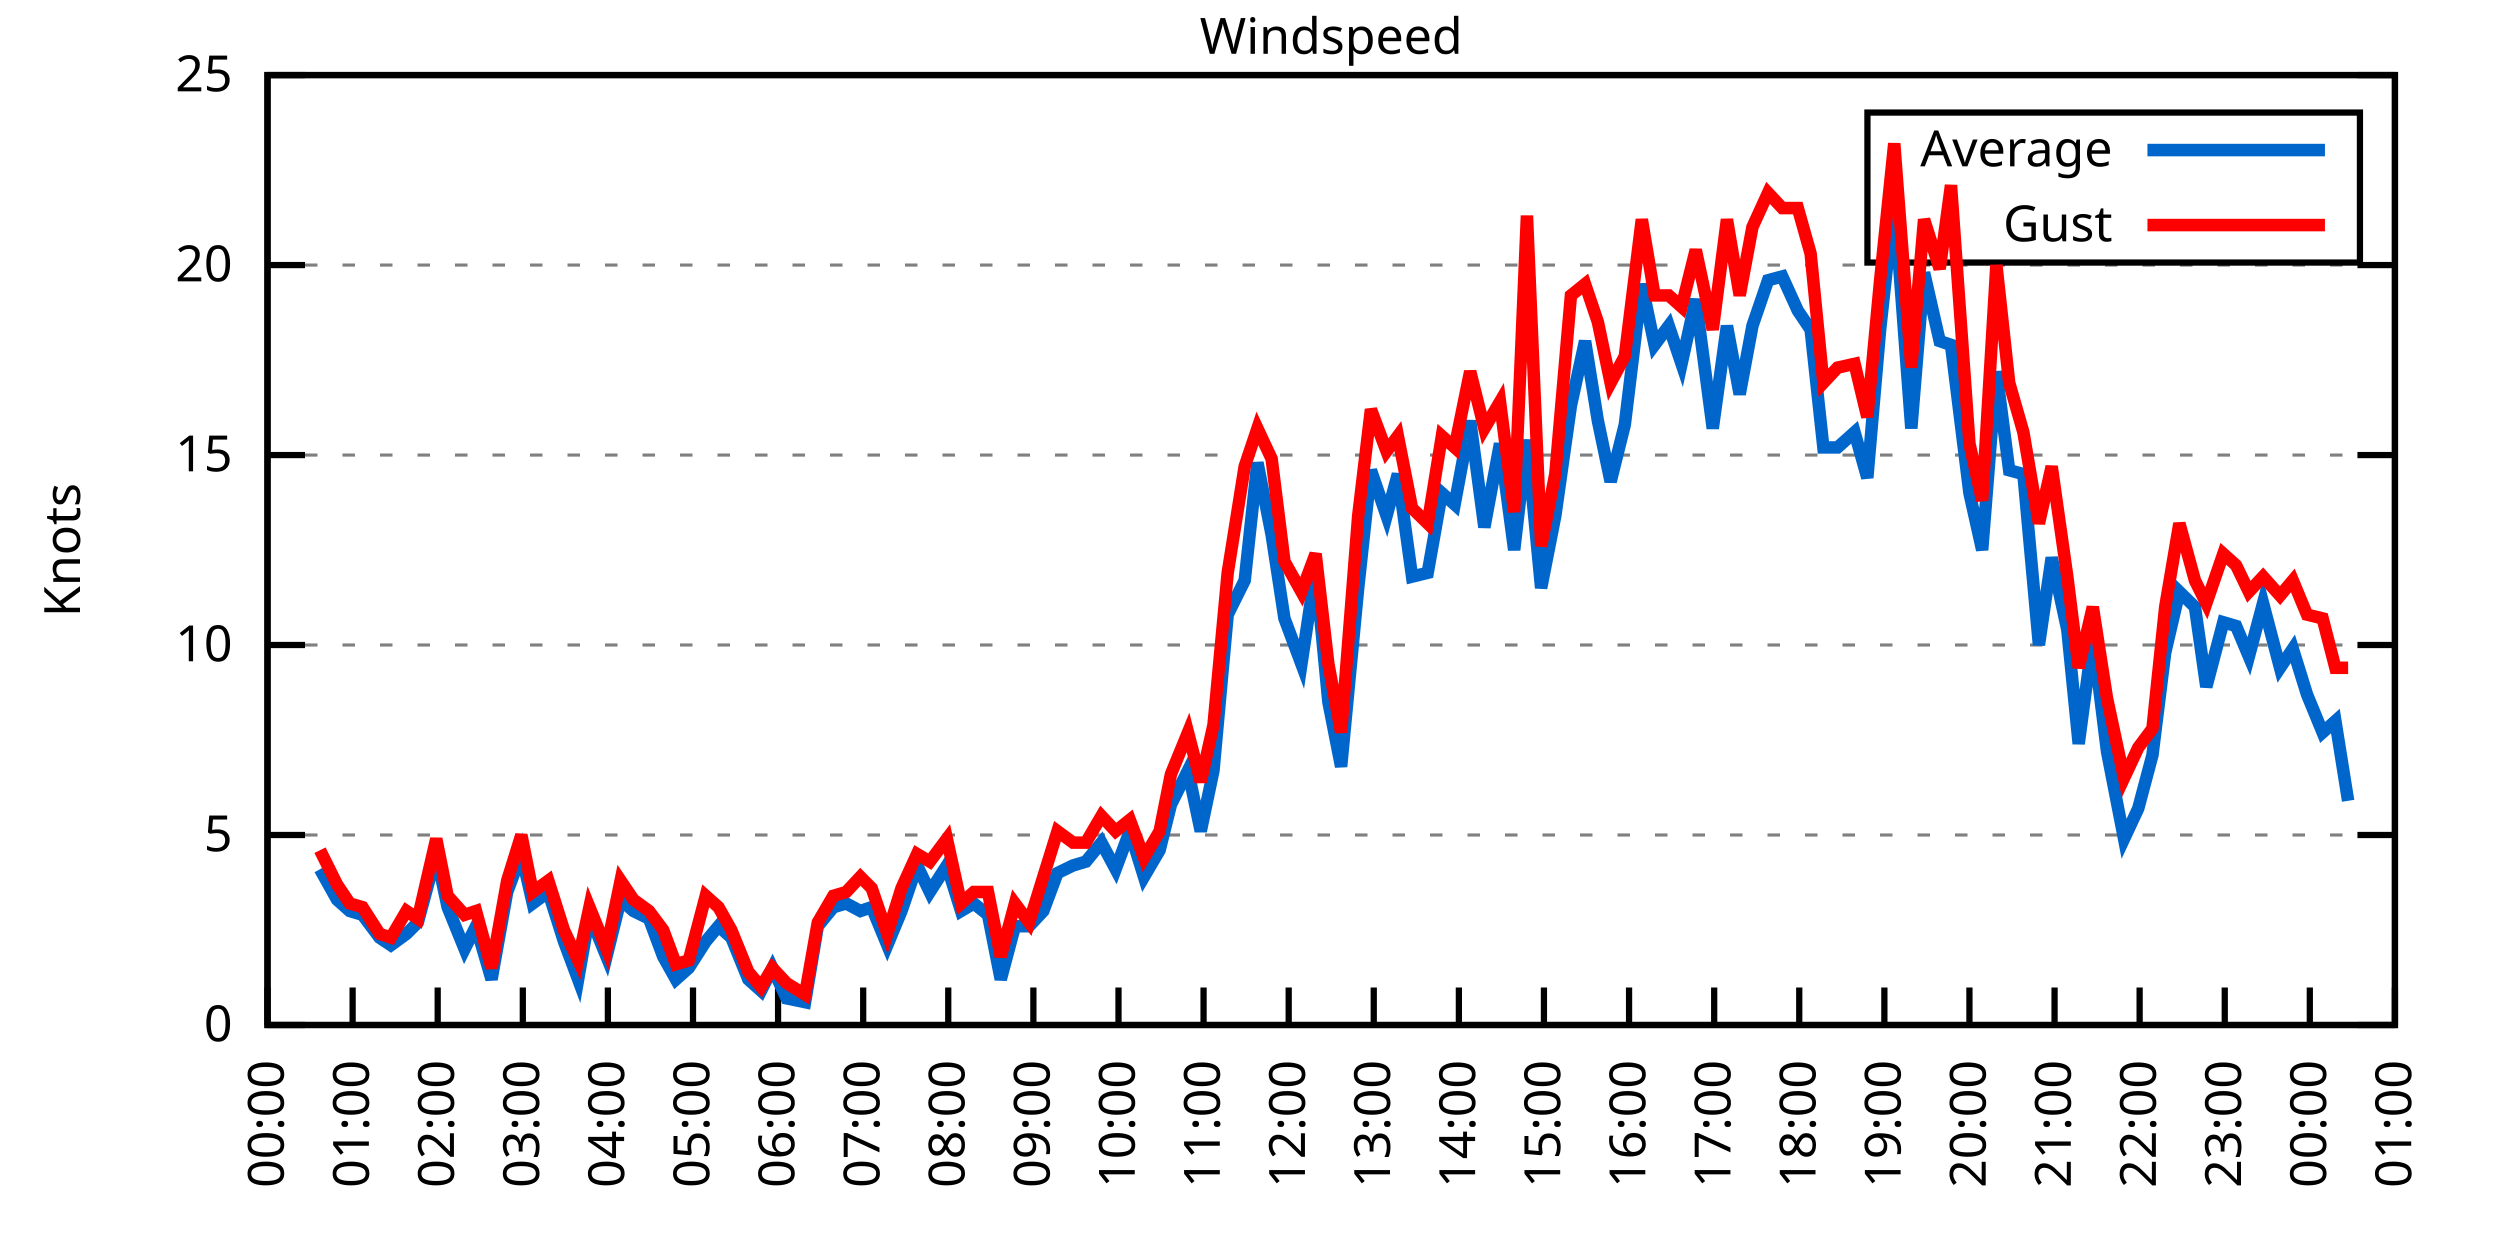
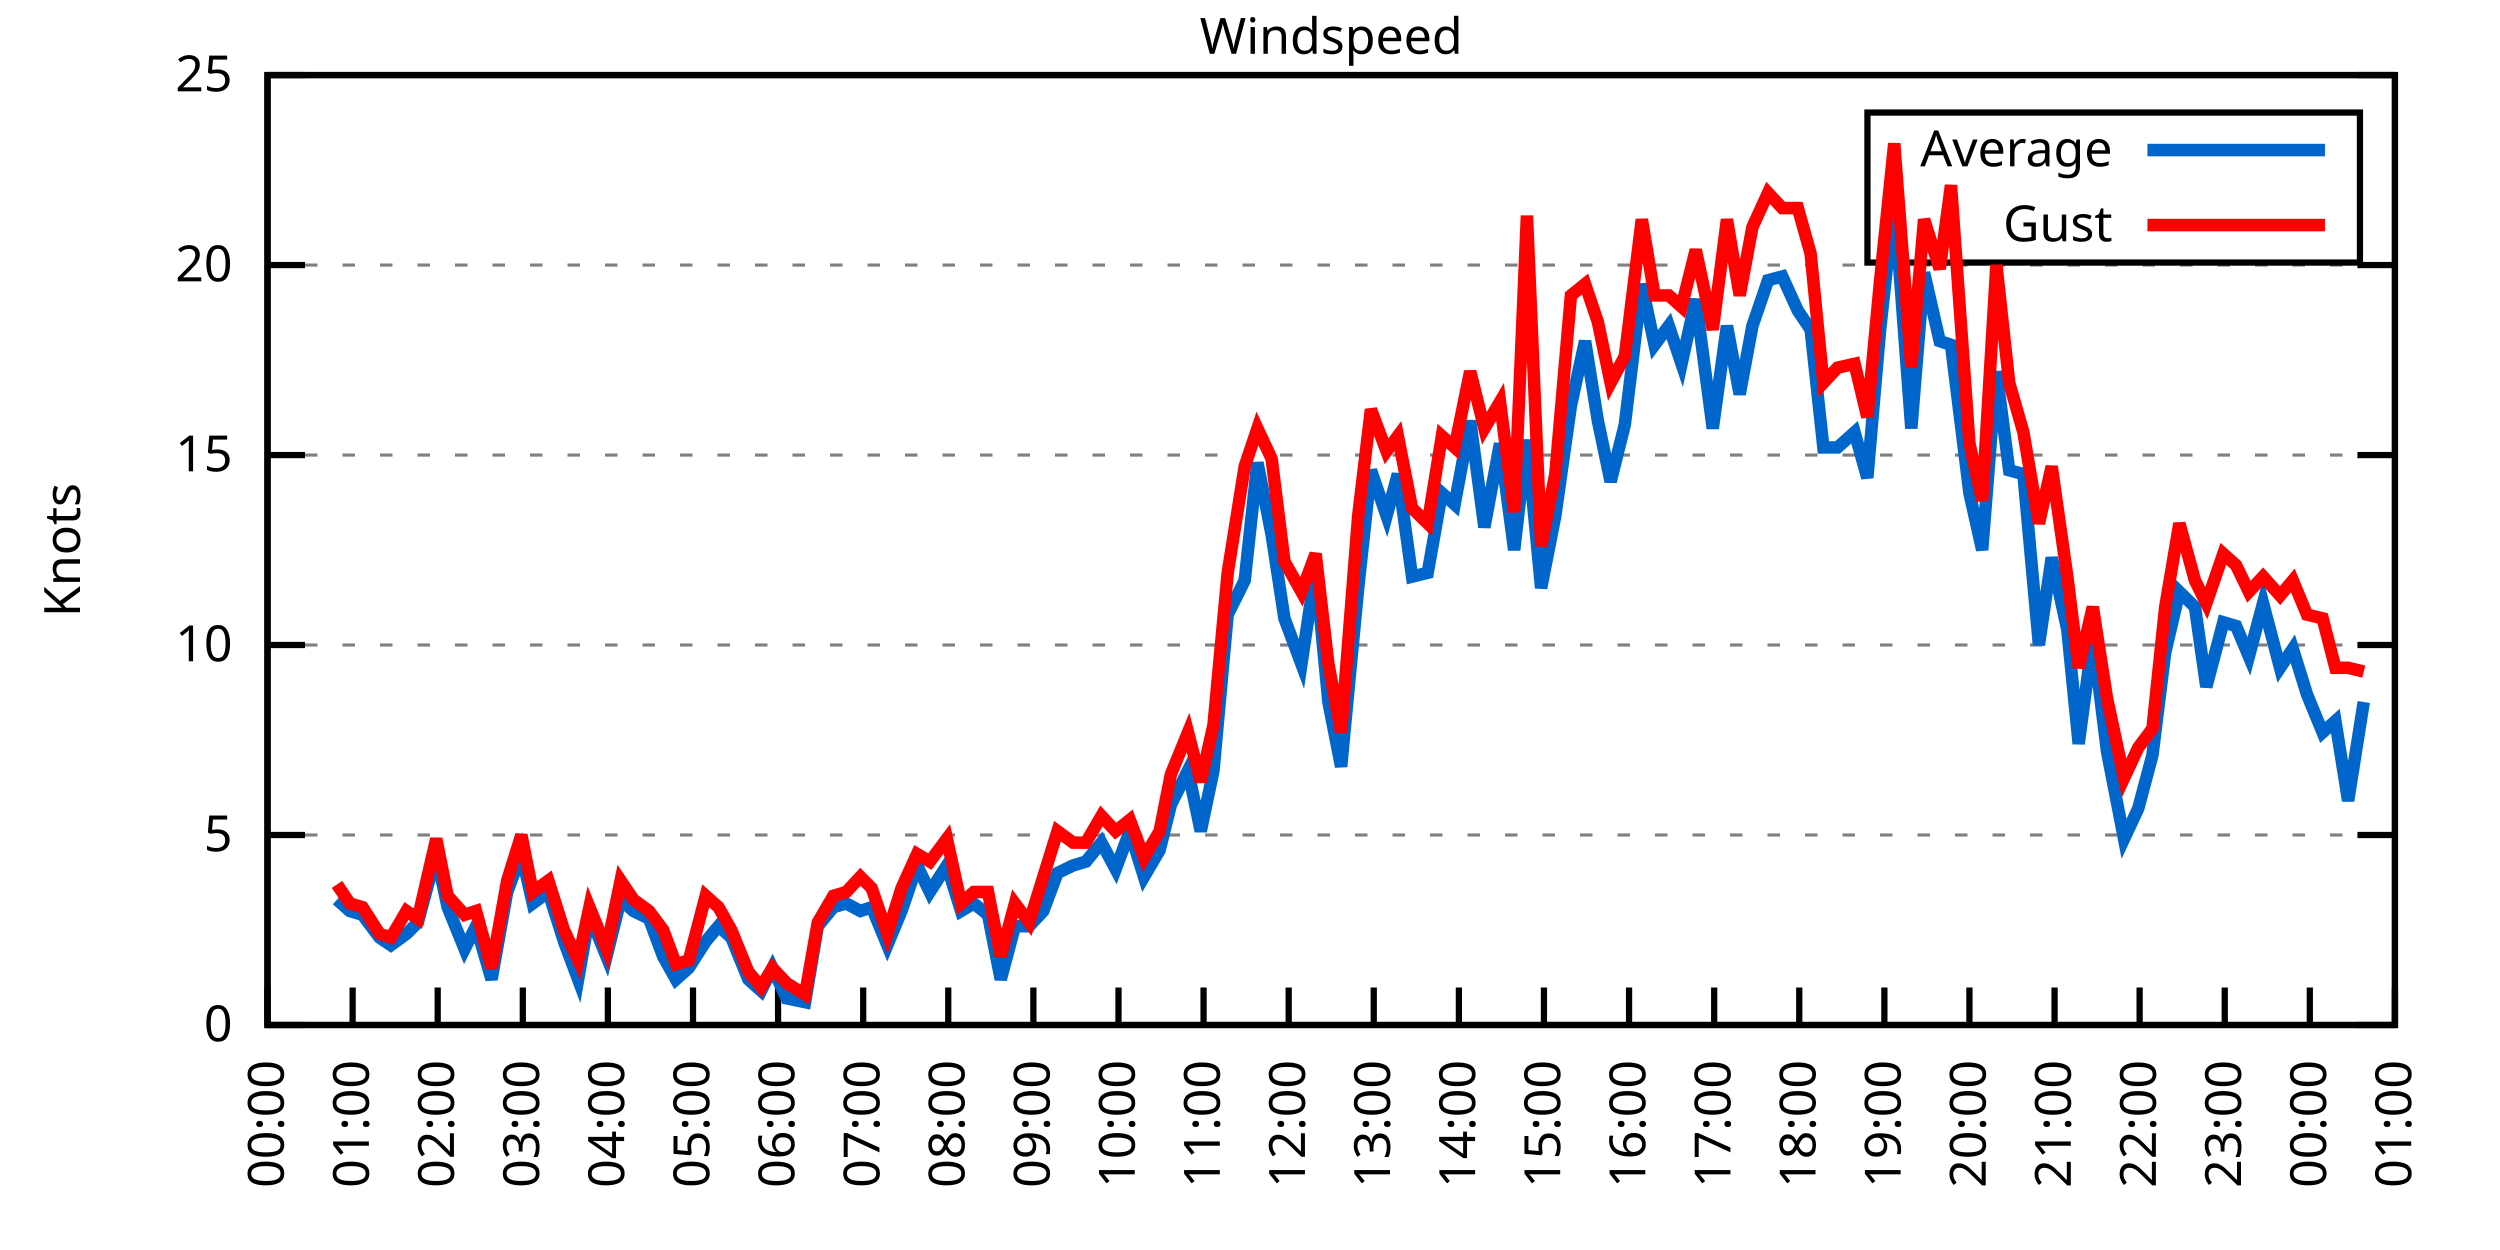
<svg xmlns="http://www.w3.org/2000/svg" xmlns:xlink="http://www.w3.org/1999/xlink" width="400" height="200" viewBox="0 0 400 200">
  <g id="gnuplot_canvas">
    <rect x="0" y="0" width="400" height="200" fill="none" />
    <defs>
      <circle id="gpDot" r="0.5" stroke-width="0.5" stroke="currentColor" />
      <path id="gpPt0" stroke-width="0.333" stroke="currentColor" d="M-1,0 h2 M0,-1 v2" />
      <path id="gpPt1" stroke-width="0.333" stroke="currentColor" d="M-1,-1 L1,1 M1,-1 L-1,1" />
      <path id="gpPt2" stroke-width="0.333" stroke="currentColor" d="M-1,0 L1,0 M0,-1 L0,1 M-1,-1 L1,1 M-1,1 L1,-1" />
      <rect id="gpPt3" stroke-width="0.333" stroke="currentColor" x="-1" y="-1" width="2" height="2" />
      <rect id="gpPt4" stroke-width="0.333" stroke="currentColor" fill="currentColor" x="-1" y="-1" width="2" height="2" />
      <circle id="gpPt5" stroke-width="0.333" stroke="currentColor" cx="0" cy="0" r="1" />
      <use xlink:href="#gpPt5" id="gpPt6" fill="currentColor" stroke="none" />
      <path id="gpPt7" stroke-width="0.333" stroke="currentColor" d="M0,-1.33 L-1.33,0.67 L1.33,0.67 z" />
      <use xlink:href="#gpPt7" id="gpPt8" fill="currentColor" stroke="none" />
      <use xlink:href="#gpPt7" id="gpPt9" stroke="currentColor" transform="rotate(180)" />
      <use xlink:href="#gpPt9" id="gpPt10" fill="currentColor" stroke="none" />
      <use xlink:href="#gpPt3" id="gpPt11" stroke="currentColor" transform="rotate(45)" />
      <use xlink:href="#gpPt11" id="gpPt12" fill="currentColor" stroke="none" />
      <path id="gpPt13" stroke-width="0.333" stroke="currentColor" d="M0,1.330 L1.265,0.411 L0.782,-1.067 L-0.782,-1.076 L-1.265,0.411 z" />
      <use xlink:href="#gpPt13" id="gpPt14" fill="currentColor" stroke="none" />
      <filter id="textbox" filterUnits="objectBoundingBox" x="0" y="0" height="1" width="1">
        <feFlood flood-color="white" flood-opacity="1" result="bgnd" />
        <feComposite in="SourceGraphic" in2="bgnd" operator="atop" />
      </filter>
      <filter id="greybox" filterUnits="objectBoundingBox" x="0" y="0" height="1" width="1">
        <feFlood flood-color="lightgrey" flood-opacity="1" result="grey" />
        <feComposite in="SourceGraphic" in2="grey" operator="atop" />
      </filter>
    </defs>
    <g fill="none" color="white" stroke="currentColor" stroke-width="1.00" stroke-linecap="butt" stroke-linejoin="miter">
</g>
    <g fill="none" color="black" stroke="currentColor" stroke-width="1.00" stroke-linecap="butt" stroke-linejoin="miter">
      <g stroke="none" shape-rendering="crispEdges">
        <polygon fill="rgb(255, 255, 255)" points="42.80,164.00 383.18,164.00 383.18,12.02 42.80,12.02 " />
      </g>
    </g>
    <g fill="none" color="black" stroke="currentColor" stroke-width="1.00" stroke-linecap="butt" stroke-linejoin="miter">
</g>
    <g fill="none" color="black" stroke="black" stroke-width="0.50" stroke-linecap="butt" stroke-linejoin="miter">
</g>
    <g fill="none" color="gray" stroke="currentColor" stroke-width="0.50" stroke-linecap="butt" stroke-linejoin="miter">
      <path stroke="gray" stroke-dasharray="2,4" class="gridline" d="M42.80,164.00 L383.19,164.00  " />
    </g>
    <g fill="none" color="gray" stroke="gray" stroke-width="1.00" stroke-linecap="butt" stroke-linejoin="miter">
</g>
    <g fill="none" color="black" stroke="currentColor" stroke-width="1.00" stroke-linecap="butt" stroke-linejoin="miter">
      <path stroke="black" d="M42.80,164.00 L48.80,164.00 M383.19,164.00 L377.19,164.00  " />
      <g transform="translate(37.20,166.60)" stroke="none" fill="black" font-family="Sans" font-size="8.00" text-anchor="end">
        <text>
          <tspan font-family="Sans"> 0</tspan>
        </text>
      </g>
    </g>
    <g fill="none" color="black" stroke="currentColor" stroke-width="1.00" stroke-linecap="butt" stroke-linejoin="miter">
</g>
    <g fill="none" color="black" stroke="black" stroke-width="0.50" stroke-linecap="butt" stroke-linejoin="miter">
</g>
    <g fill="none" color="gray" stroke="currentColor" stroke-width="0.50" stroke-linecap="butt" stroke-linejoin="miter">
      <path stroke="gray" stroke-dasharray="2,4" class="gridline" d="M42.80,133.60 L383.19,133.60  " />
    </g>
    <g fill="none" color="gray" stroke="gray" stroke-width="1.00" stroke-linecap="butt" stroke-linejoin="miter">
</g>
    <g fill="none" color="black" stroke="currentColor" stroke-width="1.00" stroke-linecap="butt" stroke-linejoin="miter">
      <path stroke="black" d="M42.80,133.60 L48.80,133.60 M383.19,133.60 L377.19,133.60  " />
      <g transform="translate(37.20,136.20)" stroke="none" fill="black" font-family="Sans" font-size="8.00" text-anchor="end">
        <text>
          <tspan font-family="Sans"> 5</tspan>
        </text>
      </g>
    </g>
    <g fill="none" color="black" stroke="currentColor" stroke-width="1.00" stroke-linecap="butt" stroke-linejoin="miter">
</g>
    <g fill="none" color="black" stroke="black" stroke-width="0.50" stroke-linecap="butt" stroke-linejoin="miter">
</g>
    <g fill="none" color="gray" stroke="currentColor" stroke-width="0.50" stroke-linecap="butt" stroke-linejoin="miter">
      <path stroke="gray" stroke-dasharray="2,4" class="gridline" d="M42.80,103.20 L383.19,103.20  " />
    </g>
    <g fill="none" color="gray" stroke="gray" stroke-width="1.00" stroke-linecap="butt" stroke-linejoin="miter">
</g>
    <g fill="none" color="black" stroke="currentColor" stroke-width="1.00" stroke-linecap="butt" stroke-linejoin="miter">
      <path stroke="black" d="M42.80,103.20 L48.80,103.20 M383.19,103.20 L377.19,103.20  " />
      <g transform="translate(37.20,105.80)" stroke="none" fill="black" font-family="Sans" font-size="8.00" text-anchor="end">
        <text>
          <tspan font-family="Sans"> 10</tspan>
        </text>
      </g>
    </g>
    <g fill="none" color="black" stroke="currentColor" stroke-width="1.00" stroke-linecap="butt" stroke-linejoin="miter">
</g>
    <g fill="none" color="black" stroke="black" stroke-width="0.50" stroke-linecap="butt" stroke-linejoin="miter">
</g>
    <g fill="none" color="gray" stroke="currentColor" stroke-width="0.50" stroke-linecap="butt" stroke-linejoin="miter">
      <path stroke="gray" stroke-dasharray="2,4" class="gridline" d="M42.80,72.81 L383.19,72.81  " />
    </g>
    <g fill="none" color="gray" stroke="gray" stroke-width="1.00" stroke-linecap="butt" stroke-linejoin="miter">
</g>
    <g fill="none" color="black" stroke="currentColor" stroke-width="1.00" stroke-linecap="butt" stroke-linejoin="miter">
      <path stroke="black" d="M42.80,72.81 L48.80,72.81 M383.19,72.81 L377.19,72.81  " />
      <g transform="translate(37.20,75.41)" stroke="none" fill="black" font-family="Sans" font-size="8.00" text-anchor="end">
        <text>
          <tspan font-family="Sans"> 15</tspan>
        </text>
      </g>
    </g>
    <g fill="none" color="black" stroke="currentColor" stroke-width="1.00" stroke-linecap="butt" stroke-linejoin="miter">
</g>
    <g fill="none" color="black" stroke="black" stroke-width="0.50" stroke-linecap="butt" stroke-linejoin="miter">
</g>
    <g fill="none" color="gray" stroke="currentColor" stroke-width="0.50" stroke-linecap="butt" stroke-linejoin="miter">
      <path stroke="gray" stroke-dasharray="2,4" class="gridline" d="M42.80,42.41 L383.19,42.41  " />
    </g>
    <g fill="none" color="gray" stroke="gray" stroke-width="1.00" stroke-linecap="butt" stroke-linejoin="miter">
</g>
    <g fill="none" color="black" stroke="currentColor" stroke-width="1.00" stroke-linecap="butt" stroke-linejoin="miter">
      <path stroke="black" d="M42.80,42.41 L48.80,42.41 M383.19,42.41 L377.19,42.41  " />
      <g transform="translate(37.20,45.01)" stroke="none" fill="black" font-family="Sans" font-size="8.00" text-anchor="end">
        <text>
          <tspan font-family="Sans"> 20</tspan>
        </text>
      </g>
    </g>
    <g fill="none" color="black" stroke="currentColor" stroke-width="1.00" stroke-linecap="butt" stroke-linejoin="miter">
</g>
    <g fill="none" color="black" stroke="black" stroke-width="0.50" stroke-linecap="butt" stroke-linejoin="miter">
</g>
    <g fill="none" color="gray" stroke="currentColor" stroke-width="0.50" stroke-linecap="butt" stroke-linejoin="miter">
      <path stroke="gray" stroke-dasharray="2,4" class="gridline" d="M42.80,12.01 L383.19,12.01  " />
    </g>
    <g fill="none" color="gray" stroke="gray" stroke-width="1.00" stroke-linecap="butt" stroke-linejoin="miter">
</g>
    <g fill="none" color="black" stroke="currentColor" stroke-width="1.00" stroke-linecap="butt" stroke-linejoin="miter">
      <path stroke="black" d="M42.80,12.01 L48.80,12.01 M383.19,12.01 L377.19,12.01  " />
      <g transform="translate(37.20,14.61)" stroke="none" fill="black" font-family="Sans" font-size="8.00" text-anchor="end">
        <text>
          <tspan font-family="Sans"> 25</tspan>
        </text>
      </g>
    </g>
    <g fill="none" color="black" stroke="currentColor" stroke-width="1.00" stroke-linecap="butt" stroke-linejoin="miter">
      <path stroke="black" d="M42.80,164.00 L42.80,158.00  " />
      <g transform="translate(45.40,169.60) rotate(270.00)" stroke="none" fill="black" font-family="Sans" font-size="8.00" text-anchor="end">
        <text>
          <tspan font-family="Sans">00:00</tspan>
        </text>
      </g>
    </g>
    <g fill="none" color="black" stroke="currentColor" stroke-width="1.00" stroke-linecap="butt" stroke-linejoin="miter">
      <path stroke="black" d="M56.42,164.00 L56.42,158.00  " />
      <g transform="translate(59.02,169.60) rotate(270.00)" stroke="none" fill="black" font-family="Sans" font-size="8.00" text-anchor="end">
        <text>
          <tspan font-family="Sans">01:00</tspan>
        </text>
      </g>
    </g>
    <g fill="none" color="black" stroke="currentColor" stroke-width="1.00" stroke-linecap="butt" stroke-linejoin="miter">
      <path stroke="black" d="M70.03,164.00 L70.03,158.00  " />
      <g transform="translate(72.63,169.60) rotate(270.00)" stroke="none" fill="black" font-family="Sans" font-size="8.00" text-anchor="end">
        <text>
          <tspan font-family="Sans">02:00</tspan>
        </text>
      </g>
    </g>
    <g fill="none" color="black" stroke="currentColor" stroke-width="1.00" stroke-linecap="butt" stroke-linejoin="miter">
      <path stroke="black" d="M83.65,164.00 L83.65,158.00  " />
      <g transform="translate(86.25,169.60) rotate(270.00)" stroke="none" fill="black" font-family="Sans" font-size="8.00" text-anchor="end">
        <text>
          <tspan font-family="Sans">03:00</tspan>
        </text>
      </g>
    </g>
    <g fill="none" color="black" stroke="currentColor" stroke-width="1.00" stroke-linecap="butt" stroke-linejoin="miter">
      <path stroke="black" d="M97.26,164.00 L97.26,158.00  " />
      <g transform="translate(99.86,169.60) rotate(270.00)" stroke="none" fill="black" font-family="Sans" font-size="8.00" text-anchor="end">
        <text>
          <tspan font-family="Sans">04:00</tspan>
        </text>
      </g>
    </g>
    <g fill="none" color="black" stroke="currentColor" stroke-width="1.00" stroke-linecap="butt" stroke-linejoin="miter">
      <path stroke="black" d="M110.88,164.00 L110.88,158.00  " />
      <g transform="translate(113.48,169.60) rotate(270.00)" stroke="none" fill="black" font-family="Sans" font-size="8.00" text-anchor="end">
        <text>
          <tspan font-family="Sans">05:00</tspan>
        </text>
      </g>
    </g>
    <g fill="none" color="black" stroke="currentColor" stroke-width="1.00" stroke-linecap="butt" stroke-linejoin="miter">
      <path stroke="black" d="M124.49,164.00 L124.49,158.00  " />
      <g transform="translate(127.09,169.60) rotate(270.00)" stroke="none" fill="black" font-family="Sans" font-size="8.00" text-anchor="end">
        <text>
          <tspan font-family="Sans">06:00</tspan>
        </text>
      </g>
    </g>
    <g fill="none" color="black" stroke="currentColor" stroke-width="1.00" stroke-linecap="butt" stroke-linejoin="miter">
      <path stroke="black" d="M138.11,164.00 L138.11,158.00  " />
      <g transform="translate(140.71,169.60) rotate(270.00)" stroke="none" fill="black" font-family="Sans" font-size="8.00" text-anchor="end">
        <text>
          <tspan font-family="Sans">07:00</tspan>
        </text>
      </g>
    </g>
    <g fill="none" color="black" stroke="currentColor" stroke-width="1.00" stroke-linecap="butt" stroke-linejoin="miter">
      <path stroke="black" d="M151.72,164.00 L151.72,158.00  " />
      <g transform="translate(154.32,169.60) rotate(270.00)" stroke="none" fill="black" font-family="Sans" font-size="8.00" text-anchor="end">
        <text>
          <tspan font-family="Sans">08:00</tspan>
        </text>
      </g>
    </g>
    <g fill="none" color="black" stroke="currentColor" stroke-width="1.00" stroke-linecap="butt" stroke-linejoin="miter">
      <path stroke="black" d="M165.34,164.00 L165.34,158.00  " />
      <g transform="translate(167.94,169.60) rotate(270.00)" stroke="none" fill="black" font-family="Sans" font-size="8.00" text-anchor="end">
        <text>
          <tspan font-family="Sans">09:00</tspan>
        </text>
      </g>
    </g>
    <g fill="none" color="black" stroke="currentColor" stroke-width="1.00" stroke-linecap="butt" stroke-linejoin="miter">
      <path stroke="black" d="M178.96,164.00 L178.96,158.00  " />
      <g transform="translate(181.56,169.60) rotate(270.00)" stroke="none" fill="black" font-family="Sans" font-size="8.00" text-anchor="end">
        <text>
          <tspan font-family="Sans">10:00</tspan>
        </text>
      </g>
    </g>
    <g fill="none" color="black" stroke="currentColor" stroke-width="1.00" stroke-linecap="butt" stroke-linejoin="miter">
      <path stroke="black" d="M192.57,164.00 L192.57,158.00  " />
      <g transform="translate(195.17,169.60) rotate(270.00)" stroke="none" fill="black" font-family="Sans" font-size="8.00" text-anchor="end">
        <text>
          <tspan font-family="Sans">11:00</tspan>
        </text>
      </g>
    </g>
    <g fill="none" color="black" stroke="currentColor" stroke-width="1.00" stroke-linecap="butt" stroke-linejoin="miter">
      <path stroke="black" d="M206.19,164.00 L206.19,158.00  " />
      <g transform="translate(208.79,169.60) rotate(270.00)" stroke="none" fill="black" font-family="Sans" font-size="8.00" text-anchor="end">
        <text>
          <tspan font-family="Sans">12:00</tspan>
        </text>
      </g>
    </g>
    <g fill="none" color="black" stroke="currentColor" stroke-width="1.00" stroke-linecap="butt" stroke-linejoin="miter">
      <path stroke="black" d="M219.80,164.00 L219.80,158.00  " />
      <g transform="translate(222.40,169.60) rotate(270.00)" stroke="none" fill="black" font-family="Sans" font-size="8.00" text-anchor="end">
        <text>
          <tspan font-family="Sans">13:00</tspan>
        </text>
      </g>
    </g>
    <g fill="none" color="black" stroke="currentColor" stroke-width="1.00" stroke-linecap="butt" stroke-linejoin="miter">
      <path stroke="black" d="M233.42,164.00 L233.42,158.00  " />
      <g transform="translate(236.02,169.60) rotate(270.00)" stroke="none" fill="black" font-family="Sans" font-size="8.00" text-anchor="end">
        <text>
          <tspan font-family="Sans">14:00</tspan>
        </text>
      </g>
    </g>
    <g fill="none" color="black" stroke="currentColor" stroke-width="1.00" stroke-linecap="butt" stroke-linejoin="miter">
      <path stroke="black" d="M247.03,164.00 L247.03,158.00  " />
      <g transform="translate(249.63,169.60) rotate(270.00)" stroke="none" fill="black" font-family="Sans" font-size="8.00" text-anchor="end">
        <text>
          <tspan font-family="Sans">15:00</tspan>
        </text>
      </g>
    </g>
    <g fill="none" color="black" stroke="currentColor" stroke-width="1.00" stroke-linecap="butt" stroke-linejoin="miter">
      <path stroke="black" d="M260.65,164.00 L260.65,158.00  " />
      <g transform="translate(263.25,169.60) rotate(270.00)" stroke="none" fill="black" font-family="Sans" font-size="8.00" text-anchor="end">
        <text>
          <tspan font-family="Sans">16:00</tspan>
        </text>
      </g>
    </g>
    <g fill="none" color="black" stroke="currentColor" stroke-width="1.00" stroke-linecap="butt" stroke-linejoin="miter">
      <path stroke="black" d="M274.27,164.00 L274.27,158.00  " />
      <g transform="translate(276.87,169.60) rotate(270.00)" stroke="none" fill="black" font-family="Sans" font-size="8.00" text-anchor="end">
        <text>
          <tspan font-family="Sans">17:00</tspan>
        </text>
      </g>
    </g>
    <g fill="none" color="black" stroke="currentColor" stroke-width="1.00" stroke-linecap="butt" stroke-linejoin="miter">
      <path stroke="black" d="M287.88,164.00 L287.88,158.00  " />
      <g transform="translate(290.48,169.60) rotate(270.00)" stroke="none" fill="black" font-family="Sans" font-size="8.00" text-anchor="end">
        <text>
          <tspan font-family="Sans">18:00</tspan>
        </text>
      </g>
    </g>
    <g fill="none" color="black" stroke="currentColor" stroke-width="1.00" stroke-linecap="butt" stroke-linejoin="miter">
      <path stroke="black" d="M301.50,164.00 L301.50,158.00  " />
      <g transform="translate(304.10,169.60) rotate(270.00)" stroke="none" fill="black" font-family="Sans" font-size="8.00" text-anchor="end">
        <text>
          <tspan font-family="Sans">19:00</tspan>
        </text>
      </g>
    </g>
    <g fill="none" color="black" stroke="currentColor" stroke-width="1.00" stroke-linecap="butt" stroke-linejoin="miter">
      <path stroke="black" d="M315.11,164.00 L315.11,158.00  " />
      <g transform="translate(317.71,169.60) rotate(270.00)" stroke="none" fill="black" font-family="Sans" font-size="8.00" text-anchor="end">
        <text>
          <tspan font-family="Sans">20:00</tspan>
        </text>
      </g>
    </g>
    <g fill="none" color="black" stroke="currentColor" stroke-width="1.00" stroke-linecap="butt" stroke-linejoin="miter">
      <path stroke="black" d="M328.73,164.00 L328.73,158.00  " />
      <g transform="translate(331.33,169.60) rotate(270.00)" stroke="none" fill="black" font-family="Sans" font-size="8.00" text-anchor="end">
        <text>
          <tspan font-family="Sans">21:00</tspan>
        </text>
      </g>
    </g>
    <g fill="none" color="black" stroke="currentColor" stroke-width="1.00" stroke-linecap="butt" stroke-linejoin="miter">
      <path stroke="black" d="M342.34,164.00 L342.34,158.00  " />
      <g transform="translate(344.94,169.60) rotate(270.00)" stroke="none" fill="black" font-family="Sans" font-size="8.00" text-anchor="end">
        <text>
          <tspan font-family="Sans">22:00</tspan>
        </text>
      </g>
    </g>
    <g fill="none" color="black" stroke="currentColor" stroke-width="1.00" stroke-linecap="butt" stroke-linejoin="miter">
      <path stroke="black" d="M355.96,164.00 L355.96,158.00  " />
      <g transform="translate(358.56,169.60) rotate(270.00)" stroke="none" fill="black" font-family="Sans" font-size="8.00" text-anchor="end">
        <text>
          <tspan font-family="Sans">23:00</tspan>
        </text>
      </g>
    </g>
    <g fill="none" color="black" stroke="currentColor" stroke-width="1.00" stroke-linecap="butt" stroke-linejoin="miter">
      <path stroke="black" d="M369.57,164.00 L369.57,158.00  " />
      <g transform="translate(372.17,169.60) rotate(270.00)" stroke="none" fill="black" font-family="Sans" font-size="8.00" text-anchor="end">
        <text>
          <tspan font-family="Sans">00:00</tspan>
        </text>
      </g>
    </g>
    <g fill="none" color="black" stroke="currentColor" stroke-width="1.00" stroke-linecap="butt" stroke-linejoin="miter">
      <path stroke="black" d="M383.19,164.00 L383.19,158.00  " />
      <g transform="translate(385.79,169.60) rotate(270.00)" stroke="none" fill="black" font-family="Sans" font-size="8.00" text-anchor="end">
        <text>
          <tspan font-family="Sans">01:00</tspan>
        </text>
      </g>
    </g>
    <g fill="none" color="black" stroke="currentColor" stroke-width="1.00" stroke-linecap="butt" stroke-linejoin="miter">
</g>
    <g fill="none" color="black" stroke="currentColor" stroke-width="1.00" stroke-linecap="butt" stroke-linejoin="miter">
      <path stroke="black" d="M42.80,12.01 L42.80,164.00 L383.19,164.00 L383.19,12.01 L42.80,12.01 Z  " />
    </g>
    <g fill="none" color="black" stroke="currentColor" stroke-width="1.00" stroke-linecap="butt" stroke-linejoin="miter">
</g>
    <g fill="none" color="black" stroke="currentColor" stroke-width="1.00" stroke-linecap="butt" stroke-linejoin="miter">
      <path stroke="black" d="M298.79,42.01 L298.79,18.01 L377.59,18.01 L377.59,42.01 L298.79,42.01 Z  " />
    </g>
    <g id="Windspeed_plot_1">
      <g fill="none" color="white" stroke="black" stroke-width="2.00" stroke-linecap="butt" stroke-linejoin="miter">
</g>
      <g fill="none" color="black" stroke="currentColor" stroke-width="2.00" stroke-linecap="butt" stroke-linejoin="miter">
        <g transform="translate(337.99,26.61)" stroke="none" fill="black" font-family="Sans" font-size="8.00" text-anchor="end">
          <text>
            <tspan font-family="Sans">Average</tspan>
          </text>
        </g>
      </g>
      <g fill="none" color="black" stroke="currentColor" stroke-width="2.00" stroke-linecap="butt" stroke-linejoin="miter">
-         <path stroke="rgb(  0, 102, 204)" d="M343.59,24.01 L371.99,24.01 M51.20,139.07 L53.92,143.94 L55.96,145.76 L58.00,146.37 L60.73,150.02 L62.54,151.23   L65.04,149.41 L66.85,147.59 L69.80,136.64 L71.62,145.15 L74.34,151.84 L76.16,148.19 L78.65,156.70 L81.15,142.72   L83.42,136.64 L85.24,144.55 L87.73,142.72 L90.23,150.62 L92.50,156.70 L94.31,146.37 L97.04,153.06 L99.30,143.94   L101.35,145.76 L103.84,146.98 L106.11,153.06 L108.15,156.70 L110.20,154.88 L112.92,150.62 L114.96,148.19 L117.01,150.02   L119.73,156.70 L121.77,158.53 L123.59,154.88 L125.86,159.74 L128.81,160.35 L130.85,148.19 L133.34,145.15 L135.39,144.55   L137.66,145.76 L139.47,145.15 L141.97,151.23 L144.24,145.76 L146.73,138.47 L148.77,142.72 L151.50,138.47 L153.77,145.76   L155.81,144.55 L158.08,146.37 L160.12,156.70 L162.39,148.19 L164.66,148.19 L166.93,145.76 L169.20,139.68 L171.69,138.47   L173.74,137.86 L176.23,134.82 L178.50,139.07 L180.77,132.99 L183.04,140.29 L185.54,136.03 L187.35,128.74 L190.08,123.27   L192.12,132.99 L194.16,123.27 L196.43,98.34 L199.15,92.87 L201.19,74.02 L203.46,85.57 L205.51,98.95 L208.23,106.24   L210.50,91.04 L212.54,112.32 L214.58,122.66 L217.31,94.08 L219.35,75.24 L221.85,82.53 L223.66,75.85 L225.93,92.26   L228.43,91.65 L230.70,78.89 L232.74,80.71 L235.23,67.33 L237.50,84.36 L240.00,70.98 L242.27,88.00 L244.31,70.37   L246.58,94.08 L248.85,82.53 L251.35,64.90 L253.61,54.57 L255.66,67.33 L257.70,77.06 L259.97,67.94 L262.69,45.45   L264.73,55.18 L267.00,52.14 L269.05,58.21 L271.32,47.88 L274.04,68.55 L276.31,52.14 L278.35,63.08 L280.39,52.14   L282.89,44.84 L285.16,44.23 L287.65,49.70 L289.70,52.74 L291.74,71.59 L294.01,71.59 L296.73,69.16 L298.77,76.45   L300.82,52.74 L303.08,32.07 L305.81,68.55 L307.85,43.62 L310.35,54.57 L312.16,55.18 L315.11,78.89 L317.15,88.00   L319.42,59.43 L321.47,75.24 L323.74,75.85 L326.23,103.20 L328.27,89.22 L330.77,100.77 L332.59,119.01 L334.85,101.99   L337.12,120.23 L339.85,134.21 L342.12,129.35 L344.39,120.83 L346.43,104.42 L348.70,94.69 L351.19,97.12 L353.01,109.89   L355.73,99.56 L357.77,100.16 L359.82,105.03 L362.09,96.52 L364.81,106.85 L366.85,103.81 L369.12,111.11 L371.62,117.19   L373.66,115.36 L375.70,128.13  " />
+         <path stroke="rgb(  0, 102, 204)" d="M343.59,24.01 L371.99,24.01 M53.92,143.94 L55.96,145.76 L58.00,146.37 L60.73,150.02 L62.54,151.23 L65.04,149.41   L66.85,147.59 L69.80,136.64 L71.62,145.15 L74.34,151.84 L76.16,148.19 L78.65,156.70 L81.15,142.72 L83.42,136.64   L85.24,144.55 L87.73,142.72 L90.23,150.62 L92.50,156.70 L94.31,146.37 L97.04,153.06 L99.30,143.94 L101.35,145.76   L103.84,146.98 L106.11,153.06 L108.15,156.70 L110.20,154.88 L112.92,150.62 L114.96,148.19 L117.01,150.02 L119.73,156.70   L121.77,158.53 L123.59,154.88 L125.86,159.74 L128.81,160.35 L130.85,148.19 L133.34,145.15 L135.39,144.55 L137.66,145.76   L139.47,145.15 L141.97,151.23 L144.24,145.76 L146.73,138.47 L148.77,142.72 L151.50,138.47 L153.77,145.76 L155.81,144.55   L158.08,146.37 L160.12,156.70 L162.39,148.19 L164.66,148.19 L166.93,145.76 L169.20,139.68 L171.69,138.47 L173.74,137.86   L176.23,134.82 L178.50,139.07 L180.77,132.99 L183.04,140.29 L185.54,136.03 L187.35,128.74 L190.08,123.27 L192.12,132.99   L194.16,123.27 L196.43,98.34 L199.15,92.87 L201.19,74.02 L203.46,85.57 L205.51,98.95 L208.23,106.24 L210.50,91.04   L212.54,112.32 L214.58,122.66 L217.31,94.08 L219.35,75.24 L221.85,82.53 L223.66,75.85 L225.93,92.26 L228.43,91.65   L230.70,78.89 L232.74,80.71 L235.23,67.33 L237.50,84.36 L240.00,70.98 L242.27,88.00 L244.31,70.37 L246.58,94.08   L248.85,82.53 L251.35,64.90 L253.61,54.57 L255.66,67.33 L257.70,77.06 L259.97,67.94 L262.69,45.45 L264.73,55.18   L267.00,52.14 L269.05,58.21 L271.32,47.88 L274.04,68.55 L276.31,52.14 L278.35,63.08 L280.39,52.14 L282.89,44.84   L285.16,44.23 L287.65,49.70 L289.70,52.74 L291.74,71.59 L294.01,71.59 L296.73,69.16 L298.77,76.45 L300.82,52.74   L303.08,32.07 L305.81,68.55 L307.85,43.62 L310.35,54.57 L312.16,55.18 L315.11,78.89 L317.15,88.00 L319.42,59.43   L321.47,75.24 L323.74,75.85 L326.23,103.20 L328.27,89.22 L330.77,100.77 L332.59,119.01 L334.85,101.99 L337.12,120.23   L339.85,134.21 L342.12,129.35 L344.39,120.83 L346.43,104.42 L348.70,94.69 L351.19,97.12 L353.01,109.89 L355.73,99.56   L357.77,100.16 L359.82,105.03 L362.09,96.52 L364.81,106.85 L366.85,103.81 L369.12,111.11 L371.62,117.19 L373.66,115.36   L375.70,128.13 L378.20,112.32  " />
      </g>
    </g>
    <g id="Windspeed_plot_2">
      <g fill="none" color="black" stroke="currentColor" stroke-width="2.00" stroke-linecap="butt" stroke-linejoin="miter">
        <g transform="translate(337.99,38.61)" stroke="none" fill="black" font-family="Sans" font-size="8.00" text-anchor="end">
          <text>
            <tspan font-family="Sans">Gust</tspan>
          </text>
        </g>
      </g>
      <g fill="none" color="black" stroke="currentColor" stroke-width="2.00" stroke-linecap="butt" stroke-linejoin="miter">
-         <path stroke="rgb(255,   0,   0)" d="M343.59,36.01 L371.99,36.01 M51.20,136.03 L53.92,141.51 L55.96,144.55 L58.00,145.15 L60.73,149.41 L62.54,150.02   L65.04,145.76 L66.85,146.98 L69.80,134.21 L71.62,143.33 L74.34,146.37 L76.16,145.76 L78.65,154.88 L81.15,140.90   L83.42,133.60 L85.24,142.72 L87.73,140.90 L90.23,148.80 L92.50,153.66 L94.31,145.15 L97.04,151.84 L99.30,140.90   L101.35,143.94 L103.84,145.76 L106.11,148.80 L108.15,154.27 L110.20,153.66 L112.92,143.33 L114.96,145.15 L117.01,148.80   L119.73,155.49 L121.77,157.92 L123.59,154.88 L125.86,157.31 L128.81,159.14 L130.85,147.59 L133.34,143.33 L135.39,142.72   L137.66,140.29 L139.47,142.11 L141.97,149.41 L144.24,142.11 L146.73,136.64 L148.77,137.86 L151.50,134.21 L153.77,144.55   L155.81,142.72 L158.08,142.72 L160.12,153.06 L162.39,144.55 L164.66,147.59 L166.93,140.29 L169.20,132.99 L171.69,134.82   L173.74,134.82 L176.23,130.56 L178.50,132.99 L180.77,131.17 L183.04,137.25 L185.54,132.99 L187.35,123.87 L190.08,117.19   L192.12,125.09 L194.16,115.97 L196.43,91.65 L199.15,74.63 L201.19,68.55 L203.46,73.41 L205.51,89.83 L208.23,94.69   L210.50,88.61 L212.54,106.24 L214.58,117.19 L217.31,82.53 L219.35,65.51 L221.85,72.20 L223.66,69.77 L225.93,81.32   L228.43,83.75 L230.70,69.77 L232.74,71.59 L235.23,59.43 L237.50,68.55 L240.00,64.29 L242.27,81.93 L244.31,34.50   L246.58,87.40 L248.85,75.85 L251.35,47.27 L253.61,45.45 L255.66,51.53 L257.70,61.25 L259.97,57.00 L262.69,35.11   L264.73,47.27 L267.00,47.27 L269.05,49.10 L271.32,39.98 L274.04,52.74 L276.31,35.11 L278.35,47.27 L280.39,36.33   L282.89,30.86 L285.16,33.29 L287.65,33.29 L289.70,40.58 L291.74,61.25 L294.01,58.82 L296.73,58.21 L298.77,66.73   L300.82,44.84 L303.08,22.95 L305.81,58.82 L307.85,35.11 L310.35,43.02 L312.16,29.64 L315.11,70.98 L317.15,80.10   L319.42,42.41 L321.47,61.25 L323.74,69.16 L326.23,83.75 L328.27,74.63 L330.77,92.26 L332.59,106.85 L334.85,97.12   L337.12,111.72 L339.85,124.48 L342.12,119.62 L344.39,116.58 L346.43,97.12 L348.70,83.75 L351.19,92.87 L353.01,96.52   L355.73,88.61 L357.77,90.44 L359.82,94.69 L362.09,92.26 L364.81,95.30 L366.85,92.87 L369.12,98.34 L371.62,98.95   L373.66,106.85 L375.70,106.85  " />
+         <path stroke="rgb(255,   0,   0)" d="M343.59,36.01 L371.99,36.01 M53.92,141.51 L55.96,144.55 L58.00,145.15 L60.73,149.41 L62.54,150.02 L65.04,145.76   L66.85,146.98 L69.80,134.21 L71.62,143.33 L74.34,146.37 L76.16,145.76 L78.65,154.88 L81.15,140.90 L83.42,133.60   L85.24,142.72 L87.73,140.90 L90.23,148.80 L92.50,153.66 L94.31,145.15 L97.04,151.84 L99.30,140.90 L101.35,143.94   L103.84,145.76 L106.11,148.80 L108.15,154.27 L110.20,153.66 L112.92,143.33 L114.96,145.15 L117.01,148.80 L119.73,155.49   L121.77,157.92 L123.59,154.88 L125.86,157.31 L128.81,159.14 L130.85,147.59 L133.34,143.33 L135.39,142.72 L137.66,140.29   L139.47,142.11 L141.97,149.41 L144.24,142.11 L146.73,136.64 L148.77,137.86 L151.50,134.21 L153.77,144.55 L155.81,142.72   L158.08,142.72 L160.12,153.06 L162.39,144.55 L164.66,147.59 L166.93,140.29 L169.20,132.99 L171.69,134.82 L173.74,134.82   L176.23,130.56 L178.50,132.99 L180.77,131.17 L183.04,137.25 L185.54,132.99 L187.35,123.87 L190.08,117.19 L192.12,125.09   L194.16,115.97 L196.43,91.65 L199.15,74.63 L201.19,68.55 L203.46,73.41 L205.51,89.83 L208.23,94.69 L210.50,88.61   L212.54,106.24 L214.58,117.19 L217.31,82.53 L219.35,65.51 L221.85,72.20 L223.66,69.77 L225.93,81.32 L228.43,83.75   L230.70,69.77 L232.74,71.59 L235.23,59.43 L237.50,68.55 L240.00,64.29 L242.27,81.93 L244.31,34.50 L246.58,87.40   L248.85,75.85 L251.35,47.27 L253.61,45.45 L255.66,51.53 L257.70,61.25 L259.97,57.00 L262.69,35.11 L264.73,47.27   L267.00,47.27 L269.05,49.10 L271.32,39.98 L274.04,52.74 L276.31,35.11 L278.35,47.27 L280.39,36.33 L282.89,30.86   L285.16,33.29 L287.65,33.29 L289.70,40.58 L291.74,61.25 L294.01,58.82 L296.73,58.21 L298.77,66.73 L300.82,44.84   L303.08,22.95 L305.81,58.82 L307.85,35.11 L310.35,43.02 L312.16,29.64 L315.11,70.98 L317.15,80.10 L319.42,42.41   L321.47,61.25 L323.74,69.16 L326.23,83.75 L328.27,74.63 L330.77,92.26 L332.59,106.85 L334.85,97.12 L337.12,111.72   L339.85,124.48 L342.12,119.62 L344.39,116.58 L346.43,97.12 L348.70,83.75 L351.19,92.87 L353.01,96.52 L355.73,88.61   L357.77,90.44 L359.82,94.69 L362.09,92.26 L364.81,95.30 L366.85,92.87 L369.12,98.34 L371.62,98.95 L373.66,106.85   L375.70,106.85 L378.20,107.46  " />
      </g>
    </g>
    <g fill="none" color="black" stroke="currentColor" stroke-width="2.00" stroke-linecap="butt" stroke-linejoin="miter">
</g>
    <g fill="none" color="black" stroke="black" stroke-width="1.00" stroke-linecap="butt" stroke-linejoin="miter">
</g>
    <g fill="none" color="black" stroke="currentColor" stroke-width="1.00" stroke-linecap="butt" stroke-linejoin="miter">
      <path stroke="black" d="M42.80,12.01 L42.80,164.00 L383.19,164.00 L383.19,12.01 L42.80,12.01 Z  " />
      <g transform="translate(12.80,88.01) rotate(270.00)" stroke="none" fill="black" font-family="Sans" font-size="8.00" text-anchor="middle">
        <text>
          <tspan font-family="Sans">Knots</tspan>
        </text>
      </g>
    </g>
    <g fill="none" color="black" stroke="currentColor" stroke-width="1.00" stroke-linecap="butt" stroke-linejoin="miter">
</g>
    <g fill="none" color="black" stroke="currentColor" stroke-width="1.00" stroke-linecap="butt" stroke-linejoin="miter">
      <g transform="translate(212.99,8.61)" stroke="none" fill="black" font-family="Sans" font-size="8.00" text-anchor="middle">
        <text>
          <tspan font-family="Sans">Windspeed</tspan>
        </text>
      </g>
    </g>
    <g fill="none" color="black" stroke="currentColor" stroke-width="1.00" stroke-linecap="butt" stroke-linejoin="miter">
</g>
  </g>
</svg>
